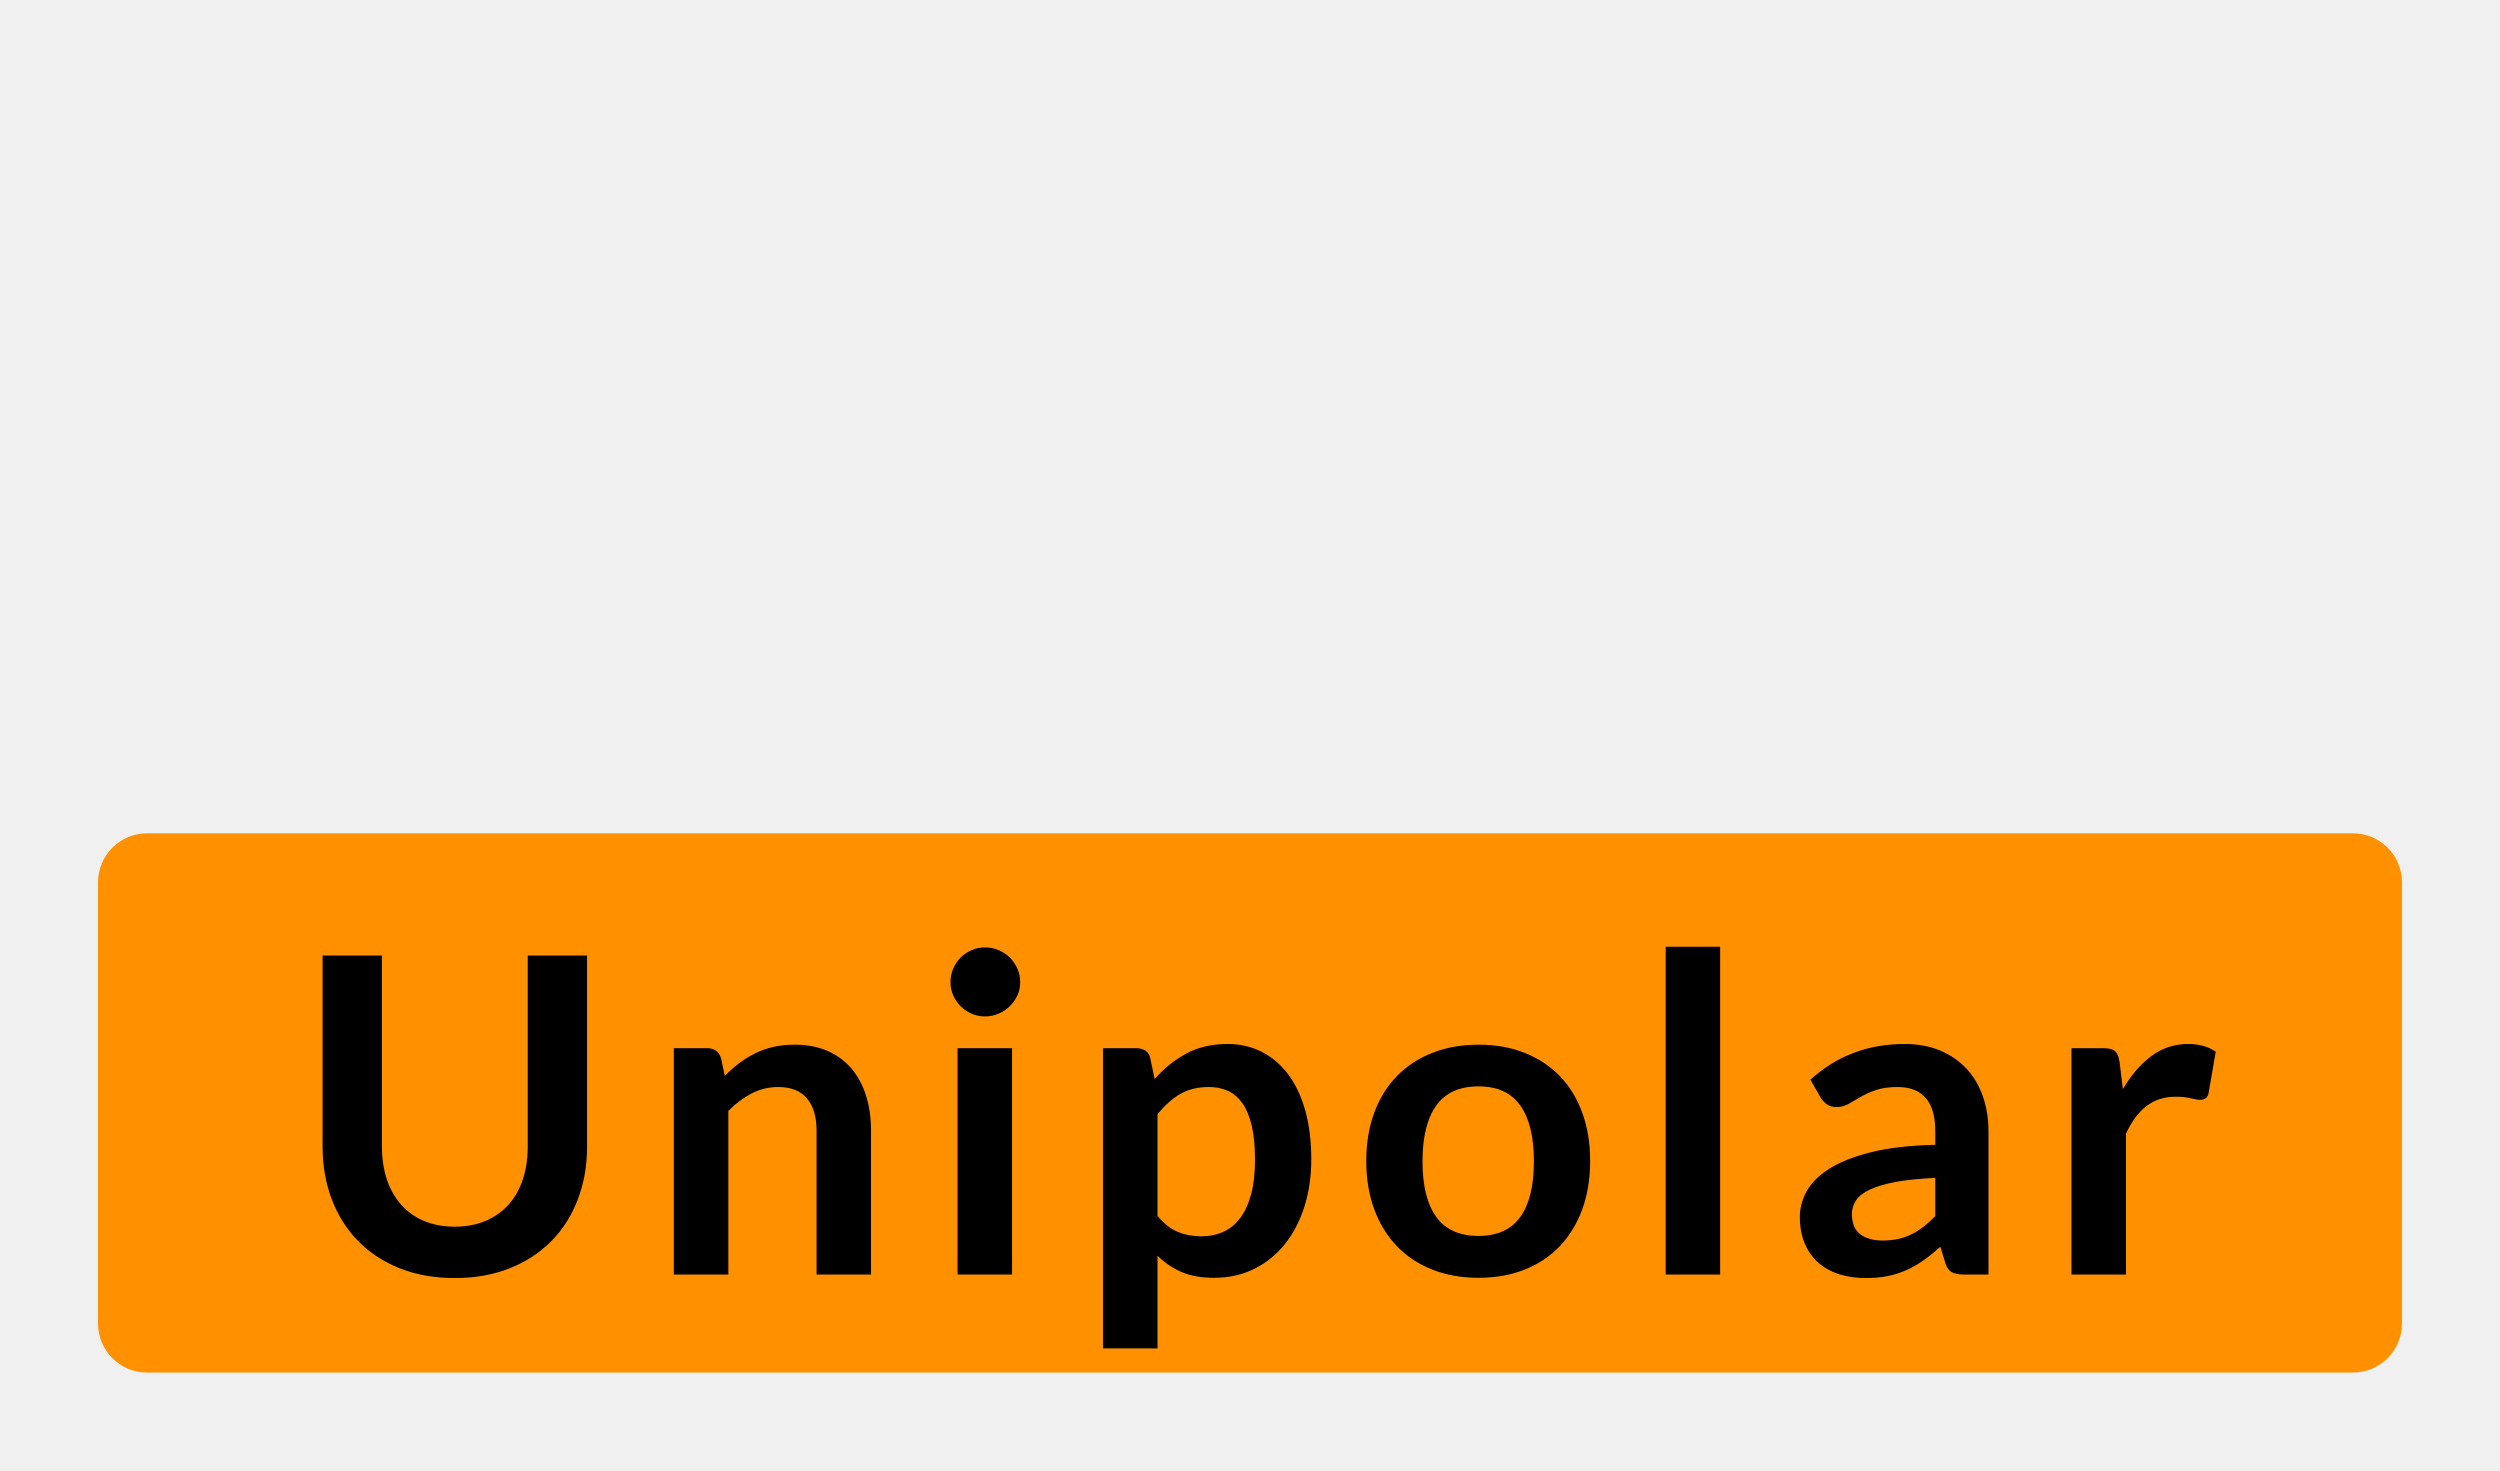
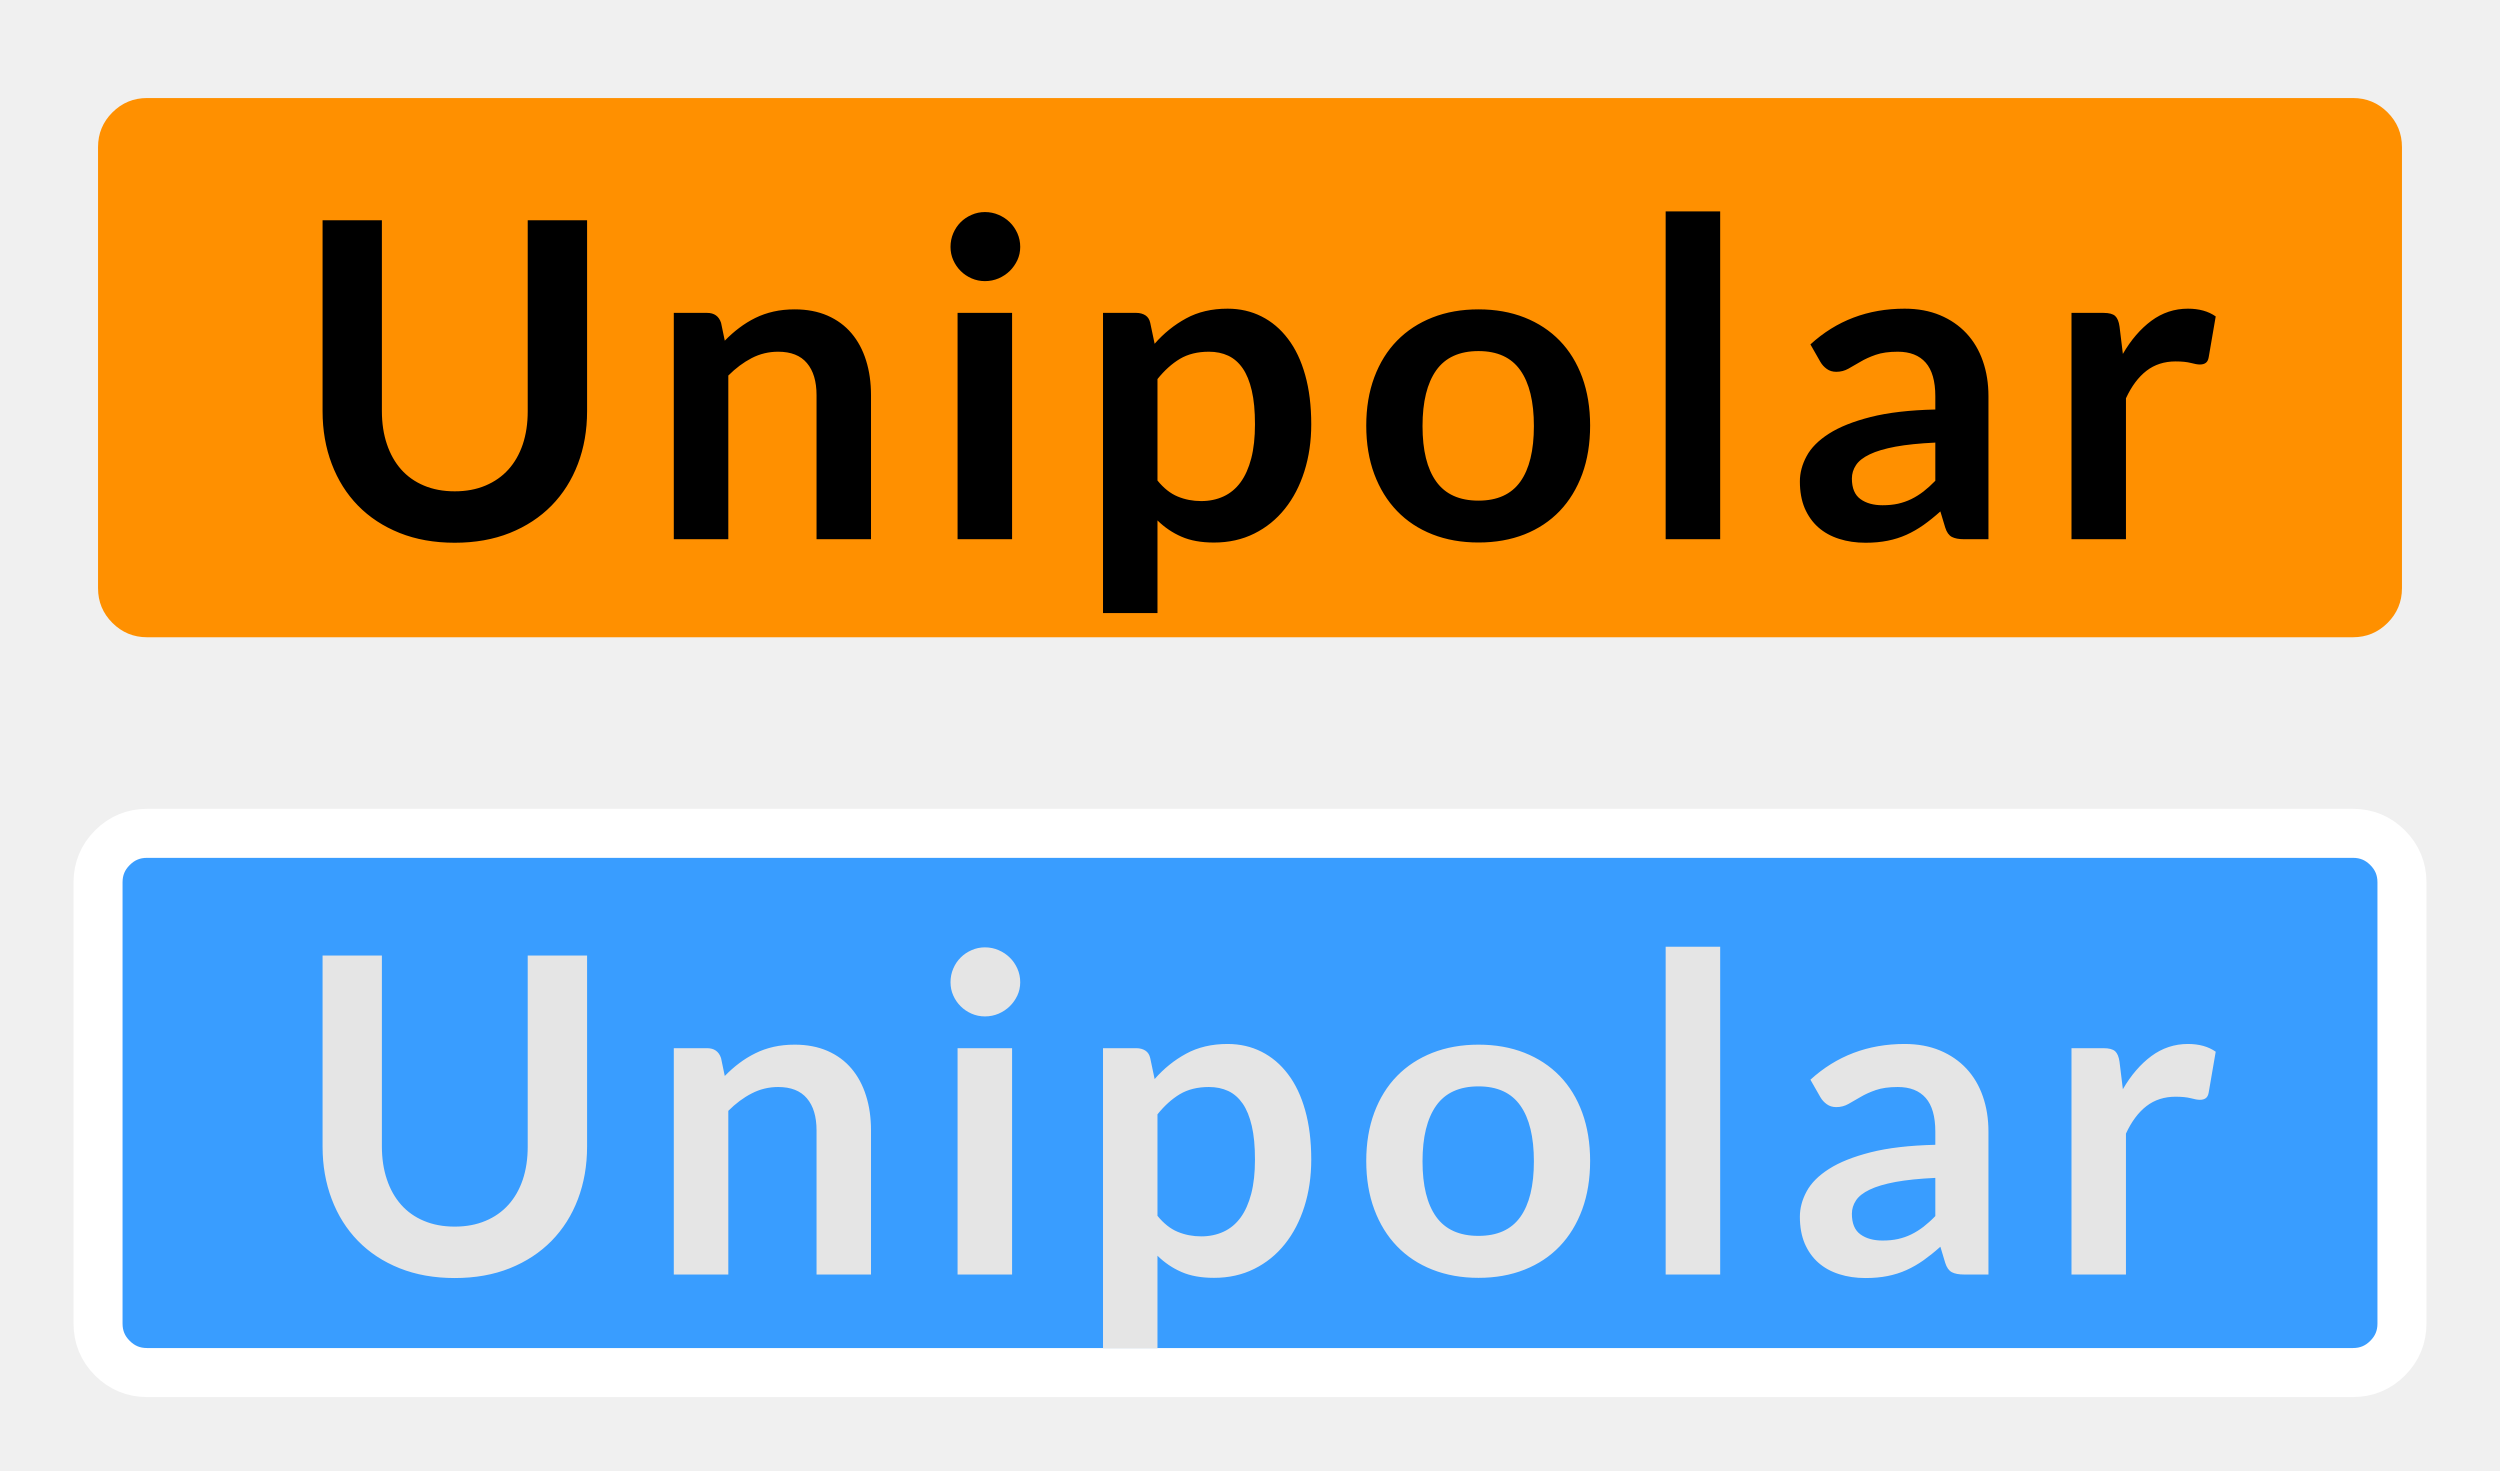
- <svg xmlns="http://www.w3.org/2000/svg" width="51px" height="30px" viewBox="0 0 51 30" version="1.1">
-   <g id="hover00152" stroke="none" stroke-width="1" fill="none" fill-rule="evenodd">
-     <rect id="Rectangle" fill="#FF9000" x="2" y="17" width="47" height="11" rx="1" />
-     <g id="Group-Copy" transform="translate(6, 19)" fill="#000000" fill-rule="nonzero">
-       <path d="M3.276,7.072 C3.693,7.072 4.068,7.005 4.401,6.872 C4.734,6.738 5.018,6.552 5.252,6.314 C5.486,6.075 5.665,5.792 5.789,5.463 C5.914,5.135 5.976,4.777 5.976,4.39 L5.976,4.39 L5.976,0.493 L4.766,0.493 L4.766,4.39 C4.766,4.639 4.732,4.864 4.664,5.065 C4.597,5.266 4.499,5.437 4.372,5.578 C4.244,5.719 4.088,5.829 3.904,5.907 C3.719,5.984 3.51,6.024 3.276,6.024 C3.042,6.024 2.833,5.984 2.648,5.907 C2.464,5.829 2.308,5.718 2.183,5.576 C2.057,5.433 1.96,5.261 1.892,5.061 C1.825,4.859 1.791,4.635 1.791,4.386 L1.791,4.386 L1.791,0.493 L0.581,0.493 L0.581,4.39 C0.581,4.777 0.643,5.135 0.767,5.463 C0.892,5.792 1.07,6.075 1.303,6.314 C1.535,6.552 1.818,6.738 2.151,6.872 C2.484,7.005 2.859,7.072 3.276,7.072 Z M8.858,7 L8.858,3.661 C9.008,3.511 9.167,3.393 9.335,3.305 C9.503,3.219 9.683,3.175 9.875,3.175 C10.136,3.175 10.331,3.252 10.462,3.407 C10.592,3.561 10.658,3.78 10.658,4.061 L10.658,4.061 L10.658,7 L11.769,7 L11.769,4.061 C11.769,3.804 11.735,3.567 11.668,3.353 C11.6,3.138 11.501,2.954 11.371,2.799 C11.24,2.645 11.078,2.525 10.883,2.439 C10.688,2.354 10.464,2.311 10.212,2.311 C10.056,2.311 9.912,2.326 9.78,2.356 C9.648,2.386 9.524,2.429 9.409,2.486 C9.293,2.543 9.184,2.611 9.08,2.689 C8.977,2.767 8.879,2.854 8.786,2.95 L8.786,2.95 L8.709,2.586 C8.664,2.45 8.57,2.383 8.426,2.383 L8.426,2.383 L7.746,2.383 L7.746,7 L8.858,7 Z M14.092,1.735 C14.191,1.735 14.284,1.716 14.371,1.679 C14.459,1.641 14.534,1.591 14.599,1.528 C14.663,1.465 14.715,1.391 14.754,1.308 C14.793,1.224 14.812,1.133 14.812,1.038 C14.812,0.939 14.793,0.846 14.754,0.758 C14.715,0.671 14.663,0.597 14.599,0.533 C14.534,0.47 14.459,0.42 14.371,0.383 C14.284,0.345 14.191,0.327 14.092,0.327 C13.996,0.327 13.906,0.345 13.82,0.383 C13.735,0.42 13.661,0.47 13.598,0.533 C13.534,0.597 13.484,0.671 13.447,0.758 C13.409,0.846 13.39,0.939 13.39,1.038 C13.39,1.133 13.409,1.224 13.447,1.308 C13.484,1.391 13.534,1.465 13.598,1.528 C13.661,1.591 13.735,1.641 13.82,1.679 C13.906,1.716 13.996,1.735 14.092,1.735 Z M14.646,7 L14.646,2.383 L13.534,2.383 L13.534,7 L14.646,7 Z M17.613,8.508 L17.613,6.617 C17.757,6.758 17.92,6.869 18.101,6.948 C18.283,7.028 18.504,7.067 18.765,7.067 C19.068,7.067 19.342,7.007 19.586,6.885 C19.831,6.764 20.039,6.595 20.212,6.379 C20.384,6.163 20.517,5.908 20.61,5.614 C20.703,5.32 20.75,5 20.75,4.655 C20.75,4.277 20.708,3.942 20.626,3.65 C20.543,3.357 20.426,3.111 20.275,2.912 C20.123,2.712 19.943,2.56 19.735,2.455 C19.526,2.35 19.296,2.297 19.044,2.297 C18.72,2.297 18.437,2.364 18.196,2.495 C17.954,2.627 17.741,2.8 17.555,3.013 L17.555,3.013 L17.465,2.586 C17.45,2.517 17.417,2.466 17.366,2.433 C17.315,2.4 17.253,2.383 17.181,2.383 L17.181,2.383 L16.502,2.383 L16.502,8.508 L17.613,8.508 Z M18.504,6.221 C18.333,6.221 18.173,6.191 18.025,6.129 C17.876,6.068 17.739,5.959 17.613,5.803 L17.613,5.803 L17.613,3.733 C17.754,3.556 17.906,3.419 18.07,3.321 C18.233,3.224 18.431,3.175 18.662,3.175 C18.809,3.175 18.94,3.202 19.055,3.256 C19.171,3.31 19.269,3.396 19.35,3.513 C19.431,3.63 19.493,3.782 19.537,3.969 C19.58,4.157 19.602,4.386 19.602,4.655 C19.602,4.923 19.577,5.154 19.526,5.351 C19.475,5.547 19.402,5.71 19.307,5.839 C19.213,5.968 19.097,6.064 18.961,6.127 C18.824,6.19 18.672,6.221 18.504,6.221 Z M24.162,7.067 C24.507,7.067 24.82,7.012 25.1,6.901 C25.381,6.79 25.62,6.631 25.818,6.424 C26.016,6.217 26.169,5.966 26.277,5.673 C26.385,5.378 26.439,5.048 26.439,4.683 C26.439,4.319 26.385,3.991 26.277,3.697 C26.169,3.403 26.016,3.154 25.818,2.95 C25.62,2.746 25.381,2.588 25.1,2.478 C24.82,2.366 24.507,2.311 24.162,2.311 C23.817,2.311 23.504,2.366 23.222,2.478 C22.94,2.588 22.699,2.746 22.499,2.95 C22.3,3.154 22.145,3.403 22.036,3.697 C21.926,3.991 21.872,4.319 21.872,4.683 C21.872,5.048 21.926,5.378 22.036,5.673 C22.145,5.966 22.3,6.217 22.499,6.424 C22.699,6.631 22.94,6.79 23.222,6.901 C23.504,7.012 23.817,7.067 24.162,7.067 Z M24.162,6.213 C23.772,6.213 23.484,6.083 23.298,5.823 C23.112,5.564 23.019,5.186 23.019,4.691 C23.019,4.197 23.112,3.818 23.298,3.555 C23.484,3.293 23.772,3.162 24.162,3.162 C24.546,3.162 24.83,3.292 25.015,3.553 C25.199,3.814 25.292,4.194 25.292,4.691 C25.292,5.189 25.199,5.567 25.015,5.825 C24.83,6.083 24.546,6.213 24.162,6.213 Z M29.091,7 L29.091,0.313 L27.98,0.313 L27.98,7 L29.091,7 Z M32.058,7.072 C32.223,7.072 32.373,7.059 32.508,7.032 C32.643,7.005 32.771,6.964 32.891,6.91 C33.011,6.856 33.127,6.789 33.239,6.71 C33.352,6.63 33.467,6.538 33.584,6.433 L33.584,6.433 L33.683,6.761 C33.713,6.857 33.758,6.921 33.818,6.953 C33.878,6.984 33.96,7 34.065,7 L34.065,7 L34.565,7 L34.565,4.084 C34.565,3.823 34.526,3.583 34.45,3.364 C34.373,3.145 34.262,2.957 34.115,2.799 C33.968,2.642 33.788,2.519 33.577,2.43 C33.365,2.342 33.125,2.297 32.855,2.297 C32.105,2.297 31.464,2.541 30.933,3.026 L30.933,3.026 L31.136,3.382 C31.169,3.439 31.212,3.487 31.266,3.526 C31.32,3.565 31.385,3.584 31.46,3.584 C31.55,3.584 31.632,3.563 31.707,3.522 C31.782,3.479 31.864,3.432 31.952,3.38 C32.041,3.327 32.145,3.28 32.265,3.238 C32.385,3.196 32.535,3.175 32.715,3.175 C32.964,3.175 33.154,3.249 33.284,3.398 C33.415,3.546 33.48,3.775 33.48,4.084 L33.48,4.084 L33.48,4.354 C32.955,4.366 32.516,4.417 32.162,4.507 C31.808,4.597 31.524,4.71 31.311,4.847 C31.098,4.983 30.946,5.136 30.854,5.306 C30.763,5.475 30.717,5.647 30.717,5.821 C30.717,6.028 30.75,6.21 30.816,6.365 C30.882,6.521 30.974,6.652 31.093,6.757 C31.211,6.862 31.353,6.941 31.518,6.993 C31.683,7.046 31.863,7.072 32.058,7.072 Z M32.405,6.307 C32.219,6.307 32.068,6.265 31.952,6.181 C31.837,6.097 31.779,5.957 31.779,5.763 C31.779,5.663 31.807,5.572 31.862,5.488 C31.918,5.404 32.012,5.33 32.144,5.268 C32.276,5.205 32.45,5.153 32.668,5.112 C32.885,5.072 33.156,5.044 33.48,5.029 L33.48,5.029 L33.48,5.808 C33.399,5.891 33.319,5.964 33.239,6.026 C33.16,6.087 33.077,6.139 32.992,6.181 C32.906,6.223 32.816,6.255 32.72,6.276 C32.624,6.296 32.519,6.307 32.405,6.307 Z M37.37,7 L37.37,4.125 C37.484,3.878 37.623,3.692 37.788,3.564 C37.953,3.437 38.151,3.373 38.382,3.373 C38.511,3.373 38.615,3.384 38.693,3.405 C38.771,3.425 38.832,3.436 38.877,3.436 C38.928,3.436 38.969,3.425 38.999,3.402 C39.029,3.38 39.048,3.341 39.057,3.288 L39.057,3.288 L39.201,2.455 C39.051,2.35 38.862,2.297 38.634,2.297 C38.358,2.297 38.109,2.38 37.887,2.545 C37.665,2.71 37.472,2.935 37.307,3.22 L37.307,3.22 L37.239,2.662 C37.224,2.56 37.194,2.488 37.149,2.446 C37.104,2.404 37.025,2.383 36.911,2.383 L36.911,2.383 L36.258,2.383 L36.258,7 L37.37,7 Z" id="Unipolar" />
+ <svg xmlns="http://www.w3.org/2000/svg" xmlns:xlink="http://www.w3.org/1999/xlink" width="51px" height="30px" viewBox="0 0 51 30" version="1.1">
+   <defs>
+     <rect width="51" height="30" id="artboard_1" />
+     <clipPath id="clip_1">
+       <use xlink:href="#artboard_1" clip-rule="evenodd" />
+     </clipPath>
+   </defs>
+   <g id="hover00152" clip-path="url(#clip_1)">
+     <g id="On" transform="translate(1.999969 17.00003)">
+       <path d="M0 2L0 1C0 0.724 0.098 0.488 0.293 0.293C0.488 0.098 0.724 0 1 0L46 0C46.276 0 46.512 0.098 46.707 0.293C46.902 0.488 47 0.724 47 1L47 10C47 10.276 46.902 10.512 46.707 10.707C46.512 10.902 46.276 11 46 11L1 11C0.724 11 0.488 10.902 0.293 10.707C0.098 10.512 0 10.276 0 10L0 2Z" id="Rectangle" fill="#399DFF" fill-rule="evenodd" stroke="#FFFFFF" stroke-width="1" />
+       <g id="Group-Copy" transform="translate(4.580505 2.312988)">
+         <path d="M28.511 6.687L28.511 0L27.399 0L27.399 6.687L28.511 6.687ZM13.512 1.422C13.611 1.422 13.704 1.403 13.791 1.366C13.878 1.328 13.954 1.278 14.018 1.215C14.083 1.152 14.134 1.079 14.174 0.995Q14.232 0.869 14.232 0.725Q14.232 0.576 14.174 0.446C14.134 0.358 14.083 0.283 14.018 0.221C13.954 0.158 13.878 0.107 13.791 0.07C13.704 0.032 13.611 0.013 13.512 0.013C13.416 0.013 13.325 0.032 13.24 0.07C13.154 0.107 13.08 0.158 13.017 0.221Q12.922 0.315 12.866 0.446Q12.81 0.576 12.81 0.725Q12.81 0.869 12.866 0.995Q12.922 1.121 13.017 1.215C13.08 1.278 13.154 1.328 13.24 1.366C13.325 1.403 13.416 1.422 13.512 1.422ZM2.696 6.759Q3.321 6.759 3.821 6.559C4.154 6.425 4.437 6.239 4.671 6.001C4.905 5.762 5.084 5.479 5.209 5.15Q5.396 4.657 5.396 4.077L5.396 0.18L4.185 0.18L4.185 4.077Q4.185 4.45 4.084 4.752Q3.982 5.053 3.791 5.265C3.664 5.406 3.508 5.516 3.323 5.593Q3.046 5.71 2.696 5.71Q2.345 5.71 2.068 5.593C1.883 5.516 1.728 5.405 1.602 5.263C1.476 5.12 1.379 4.949 1.312 4.747Q1.21 4.446 1.21 4.072L1.21 0.18L0 0.18L0 4.077Q0 4.657 0.187 5.15Q0.373 5.643 0.722 6.001Q1.071 6.359 1.571 6.559Q2.07 6.759 2.696 6.759ZM17.032 8.194L17.032 6.304C17.177 6.446 17.339 6.556 17.521 6.635C17.702 6.715 17.924 6.755 18.184 6.755C18.488 6.755 18.761 6.694 19.006 6.572C19.25 6.451 19.459 6.282 19.631 6.066C19.804 5.85 19.936 5.595 20.029 5.301Q20.169 4.86 20.169 4.343Q20.169 3.776 20.045 3.337C19.963 3.044 19.846 2.798 19.694 2.599C19.543 2.399 19.363 2.247 19.154 2.142C18.946 2.037 18.715 1.984 18.463 1.984C18.14 1.984 17.857 2.05 17.615 2.183C17.374 2.314 17.16 2.487 16.974 2.7L16.884 2.272C16.869 2.204 16.836 2.152 16.785 2.119C16.734 2.087 16.672 2.07 16.601 2.07L15.921 2.07L15.921 8.194L17.032 8.194ZM31.927 6.718C31.793 6.745 31.642 6.759 31.477 6.759C31.282 6.759 31.102 6.733 30.938 6.68C30.773 6.628 30.631 6.549 30.512 6.444C30.394 6.339 30.302 6.208 30.235 6.053Q30.137 5.819 30.137 5.508Q30.137 5.247 30.274 4.993C30.365 4.823 30.517 4.67 30.73 4.534C30.944 4.397 31.227 4.284 31.581 4.194C31.935 4.104 32.374 4.053 32.9 4.041L32.9 3.771C32.9 3.462 32.834 3.233 32.704 3.085Q32.508 2.862 32.135 2.862C31.954 2.862 31.805 2.883 31.684 2.925C31.564 2.967 31.46 3.014 31.372 3.067C31.283 3.119 31.201 3.167 31.127 3.208Q31.014 3.272 30.879 3.272C30.804 3.272 30.739 3.252 30.686 3.213C30.631 3.174 30.588 3.126 30.555 3.069L30.352 2.713C30.884 2.228 31.524 1.984 32.274 1.984C32.544 1.984 32.785 2.029 32.996 2.117C33.208 2.206 33.387 2.329 33.534 2.486C33.681 2.644 33.793 2.832 33.869 3.051Q33.984 3.38 33.984 3.771L33.984 6.687L33.484 6.687Q33.327 6.687 33.237 6.64C33.177 6.608 33.132 6.545 33.102 6.449L33.003 6.12C32.886 6.225 32.771 6.317 32.659 6.397C32.546 6.476 32.43 6.543 32.31 6.597C32.19 6.651 32.062 6.691 31.927 6.718ZM36.789 3.812L36.789 6.687L35.678 6.687L35.678 2.07L36.33 2.07C36.444 2.07 36.523 2.091 36.569 2.133C36.614 2.175 36.644 2.247 36.658 2.349L36.726 2.907Q36.974 2.479 37.306 2.232C37.529 2.067 37.778 1.984 38.053 1.984C38.282 1.984 38.471 2.037 38.62 2.142L38.477 2.974C38.468 3.029 38.448 3.067 38.418 3.089Q38.373 3.123 38.297 3.123C38.252 3.123 38.19 3.112 38.112 3.091C38.034 3.071 37.931 3.06 37.801 3.06C37.571 3.06 37.373 3.124 37.208 3.251C37.042 3.379 36.903 3.566 36.789 3.812ZM8.277 3.348L8.277 6.687L7.165 6.687L7.165 2.07L7.845 2.07Q8.061 2.07 8.129 2.272L8.205 2.637C8.298 2.541 8.396 2.454 8.5 2.376C8.603 2.298 8.713 2.231 8.828 2.174C8.944 2.116 9.068 2.073 9.2 2.043C9.332 2.013 9.476 1.998 9.632 1.998C9.883 1.998 10.107 2.041 10.302 2.126C10.497 2.212 10.66 2.332 10.79 2.486C10.921 2.641 11.02 2.825 11.087 3.04C11.155 3.254 11.188 3.49 11.188 3.748L11.188 6.687L10.077 6.687L10.077 3.748C10.077 3.466 10.012 3.248 9.881 3.094C9.751 2.939 9.555 2.862 9.294 2.862Q9.006 2.862 8.754 2.993C8.586 3.079 8.427 3.198 8.277 3.348ZM23.581 6.755Q24.099 6.755 24.52 6.588C24.8 6.477 25.04 6.318 25.238 6.111C25.436 5.904 25.588 5.654 25.697 5.359Q25.858 4.918 25.858 4.37Q25.858 3.825 25.697 3.384Q25.535 2.943 25.238 2.637Q24.941 2.331 24.52 2.164Q24.099 1.998 23.581 1.998C23.236 1.998 22.923 2.054 22.641 2.164C22.359 2.276 22.118 2.433 21.919 2.637C21.719 2.841 21.565 3.09 21.455 3.384Q21.291 3.825 21.291 4.37Q21.291 4.918 21.455 5.359C21.565 5.654 21.719 5.904 21.919 6.111C22.118 6.318 22.359 6.477 22.641 6.588C22.923 6.699 23.236 6.755 23.581 6.755ZM14.066 2.07L14.066 6.687L12.954 6.687L12.954 2.07L14.066 2.07ZM22.718 5.51Q22.997 5.899 23.581 5.899C23.965 5.899 24.25 5.771 24.434 5.513Q24.711 5.125 24.711 4.378Q24.711 3.631 24.434 3.24C24.25 2.979 23.965 2.849 23.581 2.849Q22.997 2.849 22.718 3.242C22.532 3.505 22.439 3.884 22.439 4.378C22.439 4.873 22.532 5.251 22.718 5.51ZM17.444 5.816Q17.667 5.909 17.924 5.909C18.091 5.909 18.244 5.877 18.38 5.814C18.517 5.751 18.632 5.655 18.727 5.526C18.821 5.397 18.894 5.234 18.945 5.038C18.996 4.841 19.021 4.609 19.021 4.343C19.021 4.072 19 3.844 18.956 3.656Q18.891 3.375 18.77 3.2C18.689 3.083 18.59 2.997 18.475 2.943C18.359 2.889 18.228 2.862 18.081 2.862Q17.735 2.862 17.489 3.008C17.326 3.106 17.174 3.243 17.032 3.42L17.032 5.49C17.159 5.646 17.296 5.755 17.444 5.816ZM31.824 5.994C31.638 5.994 31.487 5.952 31.372 5.868Q31.198 5.742 31.198 5.449C31.198 5.351 31.226 5.259 31.282 5.175C31.337 5.091 31.431 5.018 31.563 4.955C31.695 4.891 31.87 4.84 32.087 4.799C32.305 4.759 32.575 4.731 32.9 4.716L32.9 5.495C32.819 5.579 32.738 5.651 32.659 5.713C32.579 5.774 32.497 5.826 32.411 5.868C32.326 5.91 32.235 5.941 32.139 5.963C32.043 5.984 31.938 5.994 31.824 5.994Z" id="Unipolar" fill="#E5E5E5" fill-rule="evenodd" stroke="none" />
+       </g>
+     </g>
+     <g id="Off" transform="translate(2 2)">
+       <path d="M0 2L0 1C0 0.724 0.098 0.488 0.293 0.293C0.488 0.098 0.724 0 1 0L46 0C46.276 0 46.512 0.098 46.707 0.293C46.902 0.488 47 0.724 47 1L47 10C47 10.276 46.902 10.512 46.707 10.707C46.512 10.902 46.276 11 46 11L1 11C0.724 11 0.488 10.902 0.293 10.707C0.098 10.512 0 10.276 0 10L0 2Z" id="Rectangle" fill="#FF9000" fill-rule="evenodd" stroke="none" />
+       <g id="Group-Copy" transform="translate(4.580505 2.312988)">
+         <path d="M28.511 6.687L28.511 0L27.399 0L27.399 6.687L28.511 6.687ZM13.512 1.422C13.611 1.422 13.704 1.403 13.791 1.366C13.878 1.328 13.954 1.278 14.018 1.215C14.083 1.152 14.134 1.078 14.174 0.994Q14.232 0.868 14.232 0.724Q14.232 0.576 14.174 0.445C14.134 0.358 14.083 0.283 14.018 0.22C13.954 0.157 13.878 0.107 13.791 0.07C13.704 0.032 13.611 0.013 13.512 0.013C13.416 0.013 13.325 0.032 13.24 0.07C13.154 0.107 13.08 0.157 13.017 0.22Q12.922 0.315 12.866 0.445Q12.81 0.576 12.81 0.724Q12.81 0.868 12.866 0.994Q12.922 1.12 13.017 1.215C13.08 1.278 13.154 1.328 13.24 1.366C13.325 1.403 13.416 1.422 13.512 1.422ZM2.696 6.759Q3.321 6.759 3.821 6.559C4.154 6.425 4.437 6.239 4.671 6.001C4.905 5.762 5.084 5.479 5.209 5.15Q5.396 4.657 5.396 4.077L5.396 0.18L4.185 0.18L4.185 4.077Q4.185 4.45 4.084 4.752Q3.982 5.053 3.791 5.265C3.664 5.406 3.508 5.515 3.323 5.593Q3.046 5.71 2.696 5.71Q2.345 5.71 2.068 5.593C1.883 5.515 1.728 5.405 1.602 5.263C1.476 5.12 1.379 4.948 1.312 4.747Q1.21 4.446 1.21 4.072L1.21 0.18L0 0.18L0 4.077Q0 4.657 0.187 5.15Q0.373 5.643 0.722 6.001Q1.071 6.358 1.571 6.559Q2.07 6.759 2.696 6.759ZM17.032 8.194L17.032 6.304C17.177 6.446 17.339 6.556 17.521 6.635C17.702 6.715 17.924 6.755 18.184 6.755C18.488 6.755 18.761 6.694 19.006 6.572C19.25 6.451 19.459 6.282 19.631 6.066C19.804 5.85 19.936 5.595 20.029 5.301Q20.169 4.86 20.169 4.343Q20.169 3.776 20.045 3.337C19.963 3.044 19.846 2.798 19.694 2.599C19.543 2.399 19.363 2.247 19.154 2.142C18.946 2.037 18.715 1.984 18.463 1.984C18.14 1.984 17.857 2.05 17.615 2.183C17.374 2.314 17.16 2.487 16.974 2.7L16.884 2.272C16.869 2.204 16.836 2.152 16.785 2.119C16.734 2.087 16.672 2.07 16.601 2.07L15.921 2.07L15.921 8.194L17.032 8.194ZM31.927 6.718C31.793 6.745 31.642 6.759 31.477 6.759C31.282 6.759 31.102 6.733 30.938 6.68C30.773 6.628 30.631 6.549 30.512 6.444C30.394 6.339 30.302 6.208 30.235 6.053Q30.137 5.819 30.137 5.508Q30.137 5.247 30.274 4.993C30.365 4.823 30.517 4.67 30.73 4.534C30.944 4.397 31.227 4.284 31.581 4.194C31.935 4.104 32.374 4.053 32.9 4.041L32.9 3.771C32.9 3.462 32.834 3.233 32.704 3.085C32.573 2.936 32.383 2.862 32.135 2.862C31.954 2.862 31.805 2.883 31.684 2.925C31.564 2.967 31.46 3.014 31.372 3.067C31.283 3.119 31.201 3.167 31.127 3.208Q31.014 3.272 30.879 3.272C30.804 3.272 30.739 3.252 30.686 3.213C30.631 3.174 30.588 3.126 30.555 3.069L30.352 2.713Q31.149 1.984 32.274 1.984C32.544 1.984 32.785 2.029 32.996 2.117C33.208 2.206 33.387 2.329 33.534 2.486C33.681 2.644 33.793 2.832 33.869 3.051C33.946 3.27 33.984 3.51 33.984 3.771L33.984 6.687L33.484 6.687C33.38 6.687 33.297 6.671 33.237 6.64C33.177 6.608 33.132 6.545 33.102 6.449L33.003 6.12C32.886 6.225 32.771 6.317 32.659 6.397C32.546 6.476 32.43 6.543 32.31 6.597C32.19 6.651 32.062 6.691 31.927 6.718ZM36.789 3.812L36.789 6.687L35.678 6.687L35.678 2.07L36.33 2.07C36.444 2.07 36.523 2.091 36.569 2.133C36.614 2.175 36.644 2.247 36.658 2.349L36.726 2.907Q36.974 2.479 37.306 2.232C37.529 2.067 37.778 1.984 38.053 1.984C38.282 1.984 38.471 2.037 38.62 2.142L38.477 2.974C38.468 3.029 38.448 3.067 38.418 3.089Q38.373 3.123 38.297 3.123C38.252 3.123 38.19 3.112 38.112 3.091C38.034 3.071 37.931 3.06 37.801 3.06C37.571 3.06 37.373 3.124 37.208 3.251C37.042 3.379 36.903 3.566 36.789 3.812ZM8.277 3.348L8.277 6.687L7.165 6.687L7.165 2.07L7.845 2.07C7.989 2.07 8.084 2.137 8.129 2.272L8.205 2.637C8.298 2.541 8.396 2.454 8.5 2.376C8.603 2.298 8.713 2.23 8.828 2.173C8.944 2.116 9.068 2.073 9.2 2.043C9.332 2.013 9.476 1.998 9.632 1.998C9.883 1.998 10.107 2.041 10.302 2.126C10.497 2.212 10.66 2.332 10.79 2.486C10.921 2.641 11.02 2.825 11.087 3.04Q11.188 3.361 11.188 3.748L11.188 6.687L10.077 6.687L10.077 3.748Q10.077 3.325 9.881 3.094C9.751 2.939 9.555 2.862 9.294 2.862C9.102 2.862 8.922 2.905 8.754 2.992C8.586 3.079 8.427 3.198 8.277 3.348ZM23.581 6.754Q24.099 6.754 24.52 6.588C24.8 6.477 25.04 6.318 25.238 6.111C25.436 5.904 25.588 5.653 25.697 5.359Q25.858 4.918 25.858 4.369Q25.858 3.825 25.697 3.384Q25.535 2.943 25.238 2.637Q24.941 2.331 24.52 2.164Q24.099 1.998 23.581 1.998C23.236 1.998 22.923 2.053 22.641 2.164C22.359 2.275 22.118 2.433 21.919 2.637C21.719 2.841 21.565 3.09 21.455 3.384Q21.291 3.825 21.291 4.369Q21.291 4.918 21.455 5.359C21.565 5.653 21.719 5.904 21.919 6.111C22.118 6.318 22.359 6.477 22.641 6.588C22.923 6.699 23.236 6.754 23.581 6.754ZM14.066 2.07L14.066 6.687L12.954 6.687L12.954 2.07L14.066 2.07ZM22.718 5.51Q22.997 5.9 23.581 5.9C23.965 5.9 24.25 5.771 24.434 5.513Q24.711 5.126 24.711 4.379Q24.711 3.632 24.434 3.24C24.25 2.979 23.965 2.849 23.581 2.849Q22.997 2.849 22.718 3.242C22.532 3.505 22.439 3.884 22.439 4.379C22.439 4.874 22.532 5.251 22.718 5.51ZM17.444 5.816Q17.667 5.909 17.924 5.909C18.091 5.909 18.244 5.877 18.38 5.814C18.517 5.751 18.632 5.655 18.727 5.526C18.821 5.397 18.894 5.234 18.945 5.038C18.996 4.841 19.021 4.609 19.021 4.343C19.021 4.072 19 3.844 18.956 3.656Q18.891 3.375 18.77 3.2C18.689 3.083 18.59 2.997 18.475 2.943C18.359 2.889 18.228 2.862 18.081 2.862Q17.735 2.862 17.489 3.008C17.326 3.106 17.174 3.243 17.032 3.42L17.032 5.49C17.159 5.646 17.296 5.755 17.444 5.816ZM31.824 5.994C31.638 5.994 31.487 5.952 31.372 5.868Q31.198 5.742 31.198 5.449C31.198 5.351 31.226 5.259 31.282 5.175C31.337 5.091 31.431 5.018 31.563 4.955C31.695 4.891 31.87 4.84 32.087 4.799C32.305 4.759 32.575 4.731 32.9 4.716L32.9 5.495Q32.778 5.62 32.659 5.713C32.579 5.774 32.497 5.826 32.411 5.868C32.326 5.91 32.235 5.941 32.139 5.963C32.043 5.984 31.938 5.994 31.824 5.994Z" id="Unipolar" fill="#000000" fill-rule="evenodd" stroke="none" />
+       </g>
    </g>
  </g>
</svg>
